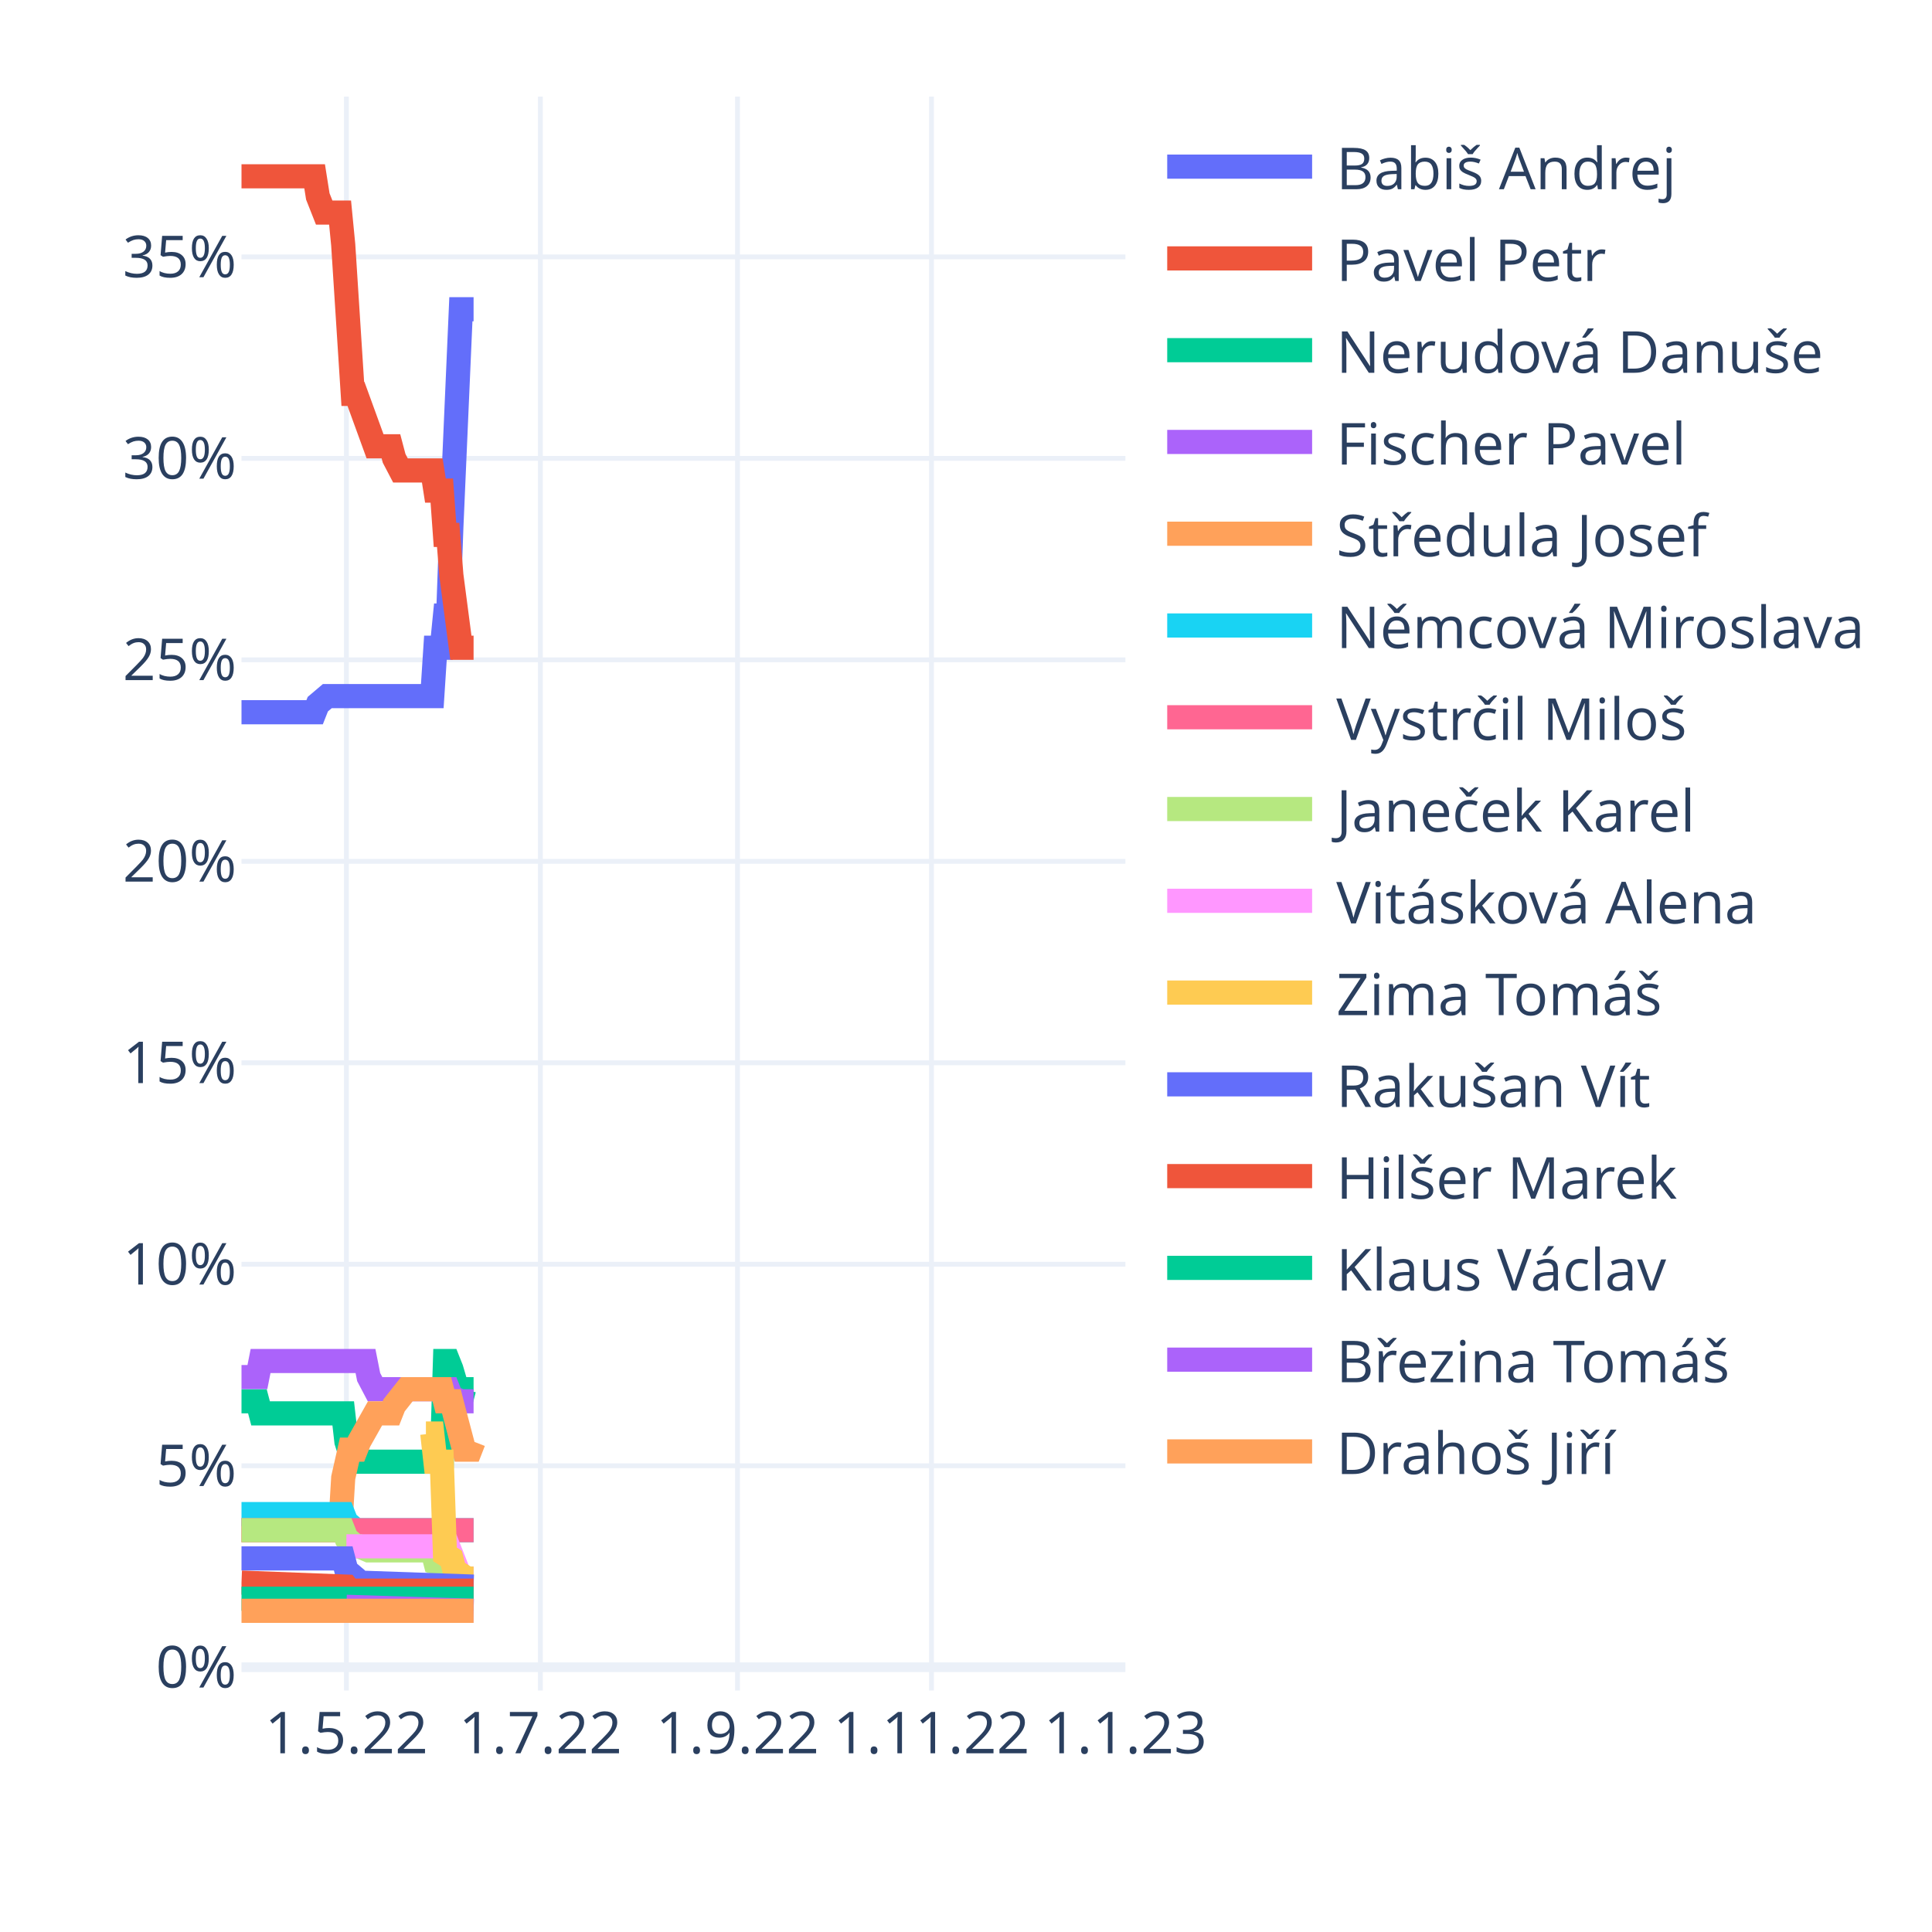
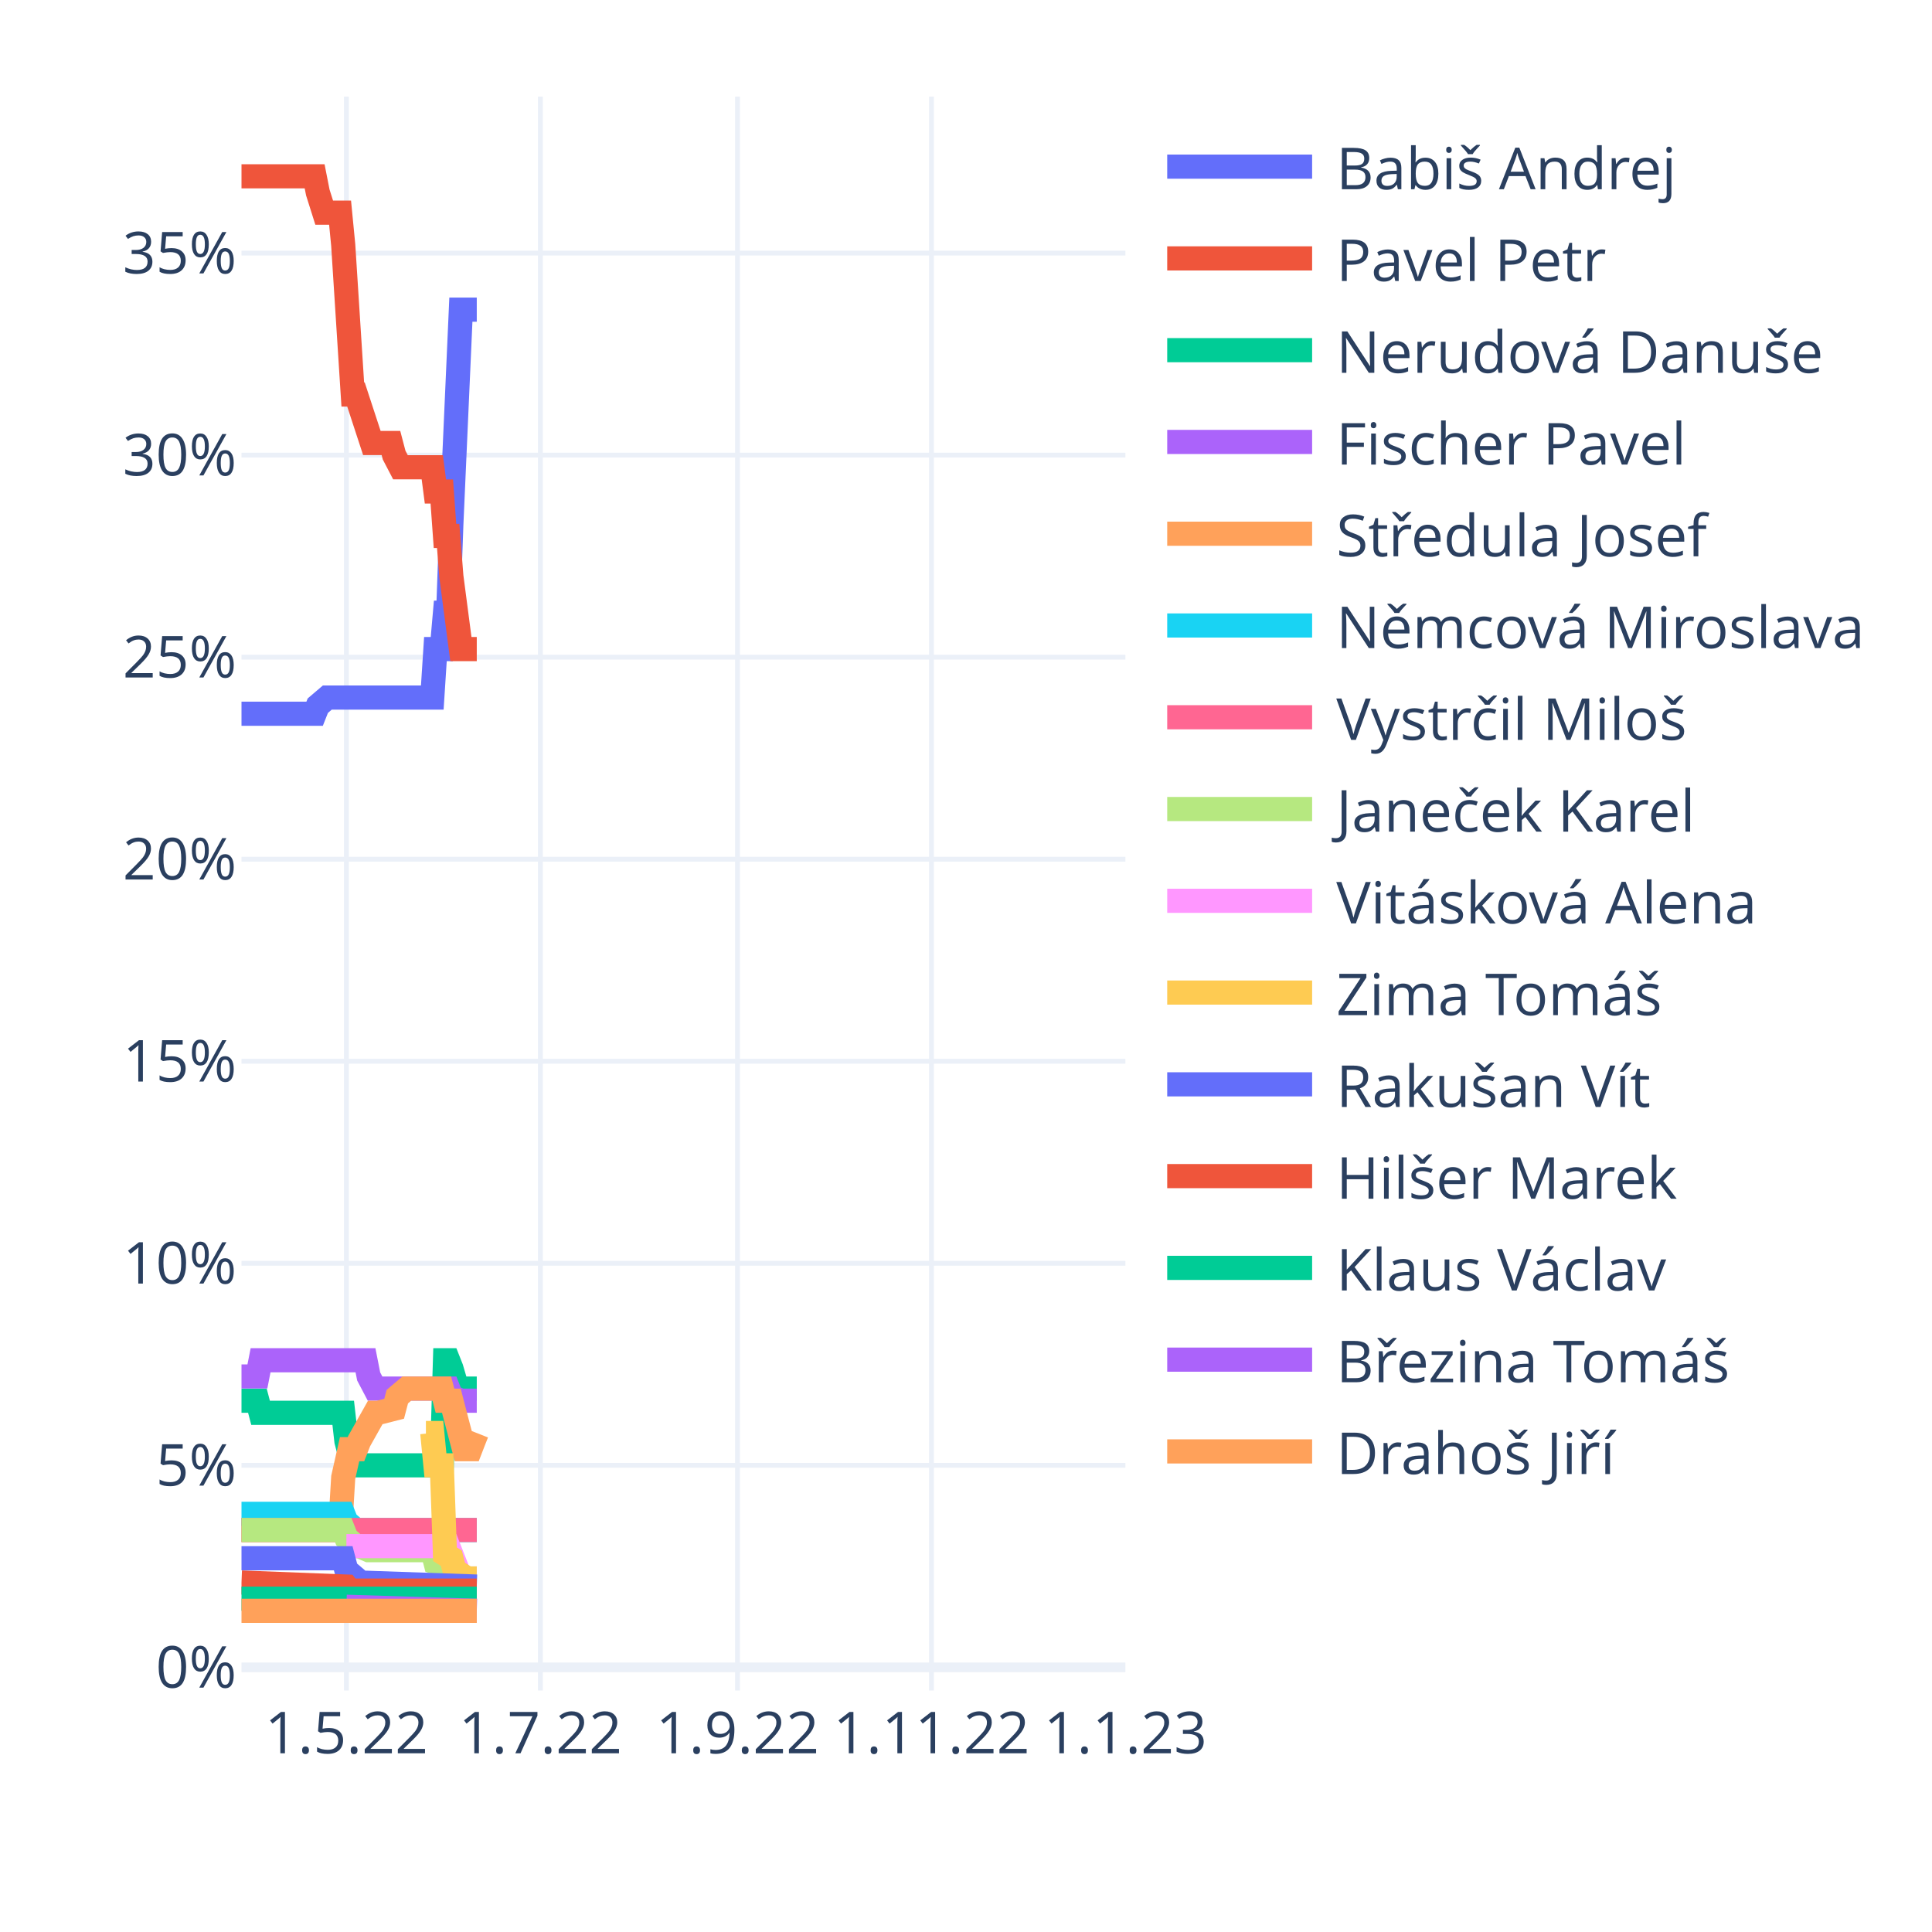
<svg xmlns="http://www.w3.org/2000/svg" class="main-svg" width="400" height="400" style="" viewBox="0 0 400 400">
  <rect x="0" y="0" width="400" height="400" style="fill: rgb(255, 255, 255); fill-opacity: 1;" />
-   <defs id="defs-a6540d">
+   <defs id="defs-bdf2e5">
    <g class="clips">
-       <clipPath id="clipa6540dxyplot" class="plotclip">
+       <clipPath id="clipbdf2e5xyplot" class="plotclip">
        <rect width="183" height="330" />
      </clipPath>
-       <clipPath class="axesclip" id="clipa6540dx">
+       <clipPath class="axesclip" id="clipbdf2e5x">
        <rect x="50" y="0" width="183" height="400" />
      </clipPath>
-       <clipPath class="axesclip" id="clipa6540dy">
+       <clipPath class="axesclip" id="clipbdf2e5y">
        <rect x="0" y="20" width="400" height="330" />
      </clipPath>
-       <clipPath class="axesclip" id="clipa6540dxy">
+       <clipPath class="axesclip" id="clipbdf2e5xy">
        <rect x="50" y="20" width="183" height="330" />
      </clipPath>
    </g>
    <g class="gradients" />
    <g class="patterns" />
  </defs>
  <g class="bglayer" />
  <g class="layer-below">
    <g class="imagelayer" />
    <g class="shapelayer" />
  </g>
  <g class="cartesianlayer">
    <g class="subplot xy">
      <g class="layer-subplot">
        <g class="shapelayer" />
        <g class="imagelayer" />
      </g>
      <g class="minor-gridlayer">
        <g class="x" />
        <g class="y" />
      </g>
      <g class="gridlayer">
        <g class="x">
          <path class="xgrid crisp" transform="translate(71.72,0)" d="M0,20v330" style="stroke: rgb(235, 240, 248); stroke-opacity: 1; stroke-width: 1px;" />
          <path class="xgrid crisp" transform="translate(111.88,0)" d="M0,20v330" style="stroke: rgb(235, 240, 248); stroke-opacity: 1; stroke-width: 1px;" />
          <path class="xgrid crisp" transform="translate(152.69,0)" d="M0,20v330" style="stroke: rgb(235, 240, 248); stroke-opacity: 1; stroke-width: 1px;" />
          <path class="xgrid crisp" transform="translate(192.85,0)" d="M0,20v330" style="stroke: rgb(235, 240, 248); stroke-opacity: 1; stroke-width: 1px;" />
        </g>
        <g class="y">
-           <path class="ygrid crisp" transform="translate(0,303.47)" d="M50,0h183" style="stroke: rgb(235, 240, 248); stroke-opacity: 1; stroke-width: 1px;" />
-           <path class="ygrid crisp" transform="translate(0,261.75)" d="M50,0h183" style="stroke: rgb(235, 240, 248); stroke-opacity: 1; stroke-width: 1px;" />
-           <path class="ygrid crisp" transform="translate(0,220.04)" d="M50,0h183" style="stroke: rgb(235, 240, 248); stroke-opacity: 1; stroke-width: 1px;" />
-           <path class="ygrid crisp" transform="translate(0,178.33)" d="M50,0h183" style="stroke: rgb(235, 240, 248); stroke-opacity: 1; stroke-width: 1px;" />
-           <path class="ygrid crisp" transform="translate(0,136.61)" d="M50,0h183" style="stroke: rgb(235, 240, 248); stroke-opacity: 1; stroke-width: 1px;" />
-           <path class="ygrid crisp" transform="translate(0,94.9)" d="M50,0h183" style="stroke: rgb(235, 240, 248); stroke-opacity: 1; stroke-width: 1px;" />
-           <path class="ygrid crisp" transform="translate(0,53.19)" d="M50,0h183" style="stroke: rgb(235, 240, 248); stroke-opacity: 1; stroke-width: 1px;" />
+           <path class="ygrid crisp" transform="translate(0,303.38)" d="M50,0h183" style="stroke: rgb(235, 240, 248); stroke-opacity: 1; stroke-width: 1px;" />
+           <path class="ygrid crisp" transform="translate(0,261.55)" d="M50,0h183" style="stroke: rgb(235, 240, 248); stroke-opacity: 1; stroke-width: 1px;" />
+           <path class="ygrid crisp" transform="translate(0,219.72)" d="M50,0h183" style="stroke: rgb(235, 240, 248); stroke-opacity: 1; stroke-width: 1px;" />
+           <path class="ygrid crisp" transform="translate(0,177.89)" d="M50,0h183" style="stroke: rgb(235, 240, 248); stroke-opacity: 1; stroke-width: 1px;" />
+           <path class="ygrid crisp" transform="translate(0,136.06)" d="M50,0h183" style="stroke: rgb(235, 240, 248); stroke-opacity: 1; stroke-width: 1px;" />
+           <path class="ygrid crisp" transform="translate(0,94.23)" d="M50,0h183" style="stroke: rgb(235, 240, 248); stroke-opacity: 1; stroke-width: 1px;" />
+           <path class="ygrid crisp" transform="translate(0,52.4)" d="M50,0h183" style="stroke: rgb(235, 240, 248); stroke-opacity: 1; stroke-width: 1px;" />
        </g>
      </g>
      <g class="zerolinelayer">
-         <path class="yzl zl crisp" transform="translate(0,345.18)" d="M50,0h183" style="stroke: rgb(235, 240, 248); stroke-opacity: 1; stroke-width: 2px;" />
+         <path class="yzl zl crisp" transform="translate(0,345.21)" d="M50,0h183" style="stroke: rgb(235, 240, 248); stroke-opacity: 1; stroke-width: 2px;" />
      </g>
      <path class="xlines-below" />
      <path class="ylines-below" />
      <g class="overlines-below" />
      <g class="xaxislayer-below" />
      <g class="yaxislayer-below" />
      <g class="overaxes-below" />
-       <g class="plot" transform="translate(50,20)" clip-path="url(#clipa6540dxyplot)">
+       <g class="plot" transform="translate(50,20)" clip-path="url(#clipbdf2e5xyplot)">
        <g class="scatterlayer mlayer">
-           <g class="trace scatter traceb85e3c" style="stroke-miterlimit: 2; opacity: 1;">
-             <g class="fills" />
-             <g class="errorbars" />
-             <g class="lines">
-               <path class="js-line" d="M0,127.46L15.14,127.46L15.8,125.79L17.77,124.12L18.43,124.12L39.5,124.12L40.15,114.11L41.47,114.11L42.13,107.44L42.79,107.44L43.45,89.08L45.42,44.03L46.08,44.03L48.05,44.03" style="vector-effect: non-scaling-stroke; fill: none; stroke: rgb(99, 110, 250); stroke-opacity: 1; stroke-width: 5px; opacity: 1;" />
-             </g>
-             <g class="points" />
-             <g class="text" />
-           </g>
-           <g class="trace scatter trace8cbeea" style="stroke-miterlimit: 2; opacity: 1;">
-             <g class="fills" />
-             <g class="errorbars" />
-             <g class="lines">
-               <path class="js-line" d="M0,16.5L15.14,16.5L15.8,20.67L17.12,24.01L17.77,24.01L20.41,24.01L21.06,30.68L23.04,61.55L23.7,61.55L27.65,72.4L28.31,72.4L30.94,72.4L31.6,74.9L32.91,77.4L33.57,77.4L39.5,77.4L40.15,81.57L41.47,81.57L42.13,90.75L42.79,90.75L43.45,99.09L45.42,114.11L46.08,114.11L48.05,114.11" style="vector-effect: non-scaling-stroke; fill: none; stroke: rgb(239, 85, 59); stroke-opacity: 1; stroke-width: 5px; opacity: 1;" />
-             </g>
-             <g class="points" />
-             <g class="text" />
-           </g>
-           <g class="trace scatter trace905321" style="stroke-miterlimit: 2; opacity: 1;">
-             <g class="fills" />
-             <g class="errorbars" />
-             <g class="lines">
-               <path class="js-line" d="M0,270.12L3.29,270.12L3.95,272.62L21.06,272.62L21.72,278.46L23.04,282.63L23.7,282.63L41.47,282.63L42.13,261.78L42.79,261.78L43.45,263.44L45.42,270.12L46.08,267.62L48.05,267.62" style="vector-effect: non-scaling-stroke; fill: none; stroke: rgb(0, 204, 150); stroke-opacity: 1; stroke-width: 5px; opacity: 1;" />
-             </g>
-             <g class="points" />
-             <g class="text" />
-           </g>
-           <g class="trace scatter trace37b82e" style="stroke-miterlimit: 2; opacity: 1;">
-             <g class="fills" />
-             <g class="errorbars" />
-             <g class="lines">
-               <path class="js-line" d="M0,265.11L3.29,265.11L3.95,261.78L25.67,261.78L26.33,265.11L27.65,267.62L28.31,267.62L42.79,267.62L43.45,269.28L45.42,270.12L46.08,270.12L48.05,270.12" style="vector-effect: non-scaling-stroke; fill: none; stroke: rgb(171, 99, 250); stroke-opacity: 1; stroke-width: 5px; opacity: 1;" />
-             </g>
-             <g class="points" />
-             <g class="text" />
-           </g>
-           <g class="trace scatter trace85766e" style="stroke-miterlimit: 2; opacity: 1;">
-             <g class="fills" />
-             <g class="errorbars" />
-             <g class="lines">
-               <path class="js-line" d="M0,296.81L20.41,296.81L21.06,285.97L22.38,280.13L23.04,280.13L23.7,280.13L24.36,278.46L27.65,272.62L28.31,272.62L30.94,272.62L31.6,270.95L34.23,267.62L34.89,267.62L41.47,267.62L42.13,270.12L43.45,270.12L44.1,272.62L46.08,280.13L46.74,280.13L47.4,280.13L48.05,278.46" style="vector-effect: non-scaling-stroke; fill: none; stroke: rgb(255, 161, 90); stroke-opacity: 1; stroke-width: 5px; opacity: 1;" />
-             </g>
-             <g class="points" />
-             <g class="text" />
-           </g>
-           <g class="trace scatter tracee8c357" style="stroke-miterlimit: 2; opacity: 1;">
-             <g class="fills" />
-             <g class="errorbars" />
-             <g class="lines">
-               <path class="js-line" d="M0,293.48L21.06,293.48L21.72,295.15L23.7,296.81L24.36,296.81L48.05,296.81" style="vector-effect: non-scaling-stroke; fill: none; stroke: rgb(25, 211, 243); stroke-opacity: 1; stroke-width: 5px; opacity: 1;" />
-             </g>
-             <g class="points" />
-             <g class="text" />
-           </g>
-           <g class="trace scatter tracedb34f6" style="stroke-miterlimit: 2; opacity: 1;">
-             <g class="fills" />
-             <g class="errorbars" />
-             <g class="lines">
-               <path class="js-line" d="M0,296.81L48.05,296.81" style="vector-effect: non-scaling-stroke; fill: none; stroke: rgb(255, 102, 146); stroke-opacity: 1; stroke-width: 5px; opacity: 1;" />
-             </g>
-             <g class="points" />
-             <g class="text" />
-           </g>
-           <g class="trace scatter tracef67757" style="stroke-miterlimit: 2; opacity: 1;">
-             <g class="fills" />
-             <g class="errorbars" />
-             <g class="lines">
-               <path class="js-line" d="M0,296.81L21.06,296.81L21.72,298.48L23.7,300.15L24.36,300.15L26.33,300.99L26.99,300.99L39.5,300.99L40.15,303.49L42.79,304.32L43.45,305.16L46.08,306.83L46.74,306.83L48.05,306.83" style="vector-effect: non-scaling-stroke; fill: none; stroke: rgb(182, 232, 128); stroke-opacity: 1; stroke-width: 5px; opacity: 1;" />
-             </g>
-             <g class="points" />
-             <g class="text" />
-           </g>
-           <g class="trace scatter trace42bf1b" style="stroke-miterlimit: 2; opacity: 1;">
-             <g class="fills" />
-             <g class="errorbars" />
-             <g class="lines">
-               <path class="js-line" d="M21.72,300.15L42.79,300.15L43.45,301.82L45.42,306.83L46.08,306.83L48.05,306.83" style="vector-effect: non-scaling-stroke; fill: none; stroke: rgb(255, 151, 255); stroke-opacity: 1; stroke-width: 5px; opacity: 1;" />
-             </g>
-             <g class="points" />
-             <g class="text" />
-           </g>
-           <g class="trace scatter trace713736" style="stroke-miterlimit: 2; opacity: 1;">
-             <g class="fills" />
-             <g class="errorbars" />
-             <g class="lines">
-               <path class="js-line" d="M38.18,276.79L39.5,276.79L40.15,282.63L41.47,282.63L42.13,301.82L43.45,302.65L44.1,305.16L46.74,306.83L47.4,306.83L48.05,306.83" style="vector-effect: non-scaling-stroke; fill: none; stroke: rgb(254, 203, 82); stroke-opacity: 1; stroke-width: 5px; opacity: 1;" />
-             </g>
-             <g class="points" />
-             <g class="text" />
-           </g>
-           <g class="trace scatter trace78829c" style="stroke-miterlimit: 2; opacity: 1;">
-             <g class="fills" />
-             <g class="errorbars" />
-             <g class="lines">
-               <path class="js-line" d="M0,302.65L21.06,302.65L21.72,305.16L23.7,306.83L24.36,307.66L48.05,308.49" style="vector-effect: non-scaling-stroke; fill: none; stroke: rgb(99, 110, 250); stroke-opacity: 1; stroke-width: 5px; opacity: 1;" />
-             </g>
-             <g class="points" />
-             <g class="text" />
-           </g>
-           <g class="trace scatter trace3354fd" style="stroke-miterlimit: 2; opacity: 1;">
-             <g class="fills" />
-             <g class="errorbars" />
-             <g class="lines">
-               <path class="js-line" d="M0,307.66L21.72,308.49L22.38,309.33L48.05,309.33" style="vector-effect: non-scaling-stroke; fill: none; stroke: rgb(239, 85, 59); stroke-opacity: 1; stroke-width: 5px; opacity: 1;" />
-             </g>
-             <g class="points" />
-             <g class="text" />
-           </g>
-           <g class="trace scatter trace77e53f" style="stroke-miterlimit: 2; opacity: 1;">
-             <g class="fills" />
-             <g class="errorbars" />
-             <g class="lines">
-               <path class="js-line" d="M0,311L48.05,311" style="vector-effect: non-scaling-stroke; fill: none; stroke: rgb(0, 204, 150); stroke-opacity: 1; stroke-width: 5px; opacity: 1;" />
-             </g>
-             <g class="points" />
-             <g class="text" />
-           </g>
-           <g class="trace scatter trace3c9d64" style="stroke-miterlimit: 2; opacity: 1;">
-             <g class="fills" />
-             <g class="errorbars" />
-             <g class="lines">
-               <path class="js-line" d="M21.72,312.67L48.05,313.5" style="vector-effect: non-scaling-stroke; fill: none; stroke: rgb(171, 99, 250); stroke-opacity: 1; stroke-width: 5px; opacity: 1;" />
-             </g>
-             <g class="points" />
-             <g class="text" />
-           </g>
-           <g class="trace scatter trace96b371" style="stroke-miterlimit: 2; opacity: 1;">
-             <g class="fills" />
-             <g class="errorbars" />
-             <g class="lines">
-               <path class="js-line" d="M0,313.5L48.05,313.5" style="vector-effect: non-scaling-stroke; fill: none; stroke: rgb(255, 161, 90); stroke-opacity: 1; stroke-width: 5px; opacity: 1;" />
+           <g class="trace scatter trace637d64" style="stroke-miterlimit: 2; opacity: 1;">
+             <g class="fills" />
+             <g class="errorbars" />
+             <g class="lines">
+               <path class="js-line" d="M0,127.77L15.14,127.77L15.8,126.1L17.77,124.42L18.43,124.42L39.5,124.42L40.15,114.38L41.47,114.38L42.13,106.85L42.79,106.85L43.45,88.45L45.42,44.11L46.08,44.11L48.71,44.11" style="vector-effect: non-scaling-stroke; fill: none; stroke: rgb(99, 110, 250); stroke-opacity: 1; stroke-width: 5px; opacity: 1;" />
+             </g>
+             <g class="points" />
+             <g class="text" />
+           </g>
+           <g class="trace scatter trace70dff1" style="stroke-miterlimit: 2; opacity: 1;">
+             <g class="fills" />
+             <g class="errorbars" />
+             <g class="lines">
+               <path class="js-line" d="M0,16.5L15.14,16.5L15.8,19.85L17.12,24.03L17.77,24.03L20.41,24.03L21.06,30.72L23.04,61.68L23.7,61.68L26.99,71.72L27.65,71.72L30.94,71.72L31.6,74.23L32.91,76.74L33.57,76.74L39.5,76.74L40.15,81.76L41.47,81.76L42.13,90.96L42.79,90.96L43.45,99.33L45.42,114.38L46.08,114.38L48.71,114.38" style="vector-effect: non-scaling-stroke; fill: none; stroke: rgb(239, 85, 59); stroke-opacity: 1; stroke-width: 5px; opacity: 1;" />
+             </g>
+             <g class="points" />
+             <g class="text" />
+           </g>
+           <g class="trace scatter tracea34fe5" style="stroke-miterlimit: 2; opacity: 1;">
+             <g class="fills" />
+             <g class="errorbars" />
+             <g class="lines">
+               <path class="js-line" d="M0,270L3.29,270L3.95,272.51L21.06,272.51L21.72,278.36L23.04,283.38L23.7,283.38L41.47,283.38L42.13,261.63L42.79,261.63L43.45,263.3L45.42,270L46.08,267.49L48.71,267.49" style="vector-effect: non-scaling-stroke; fill: none; stroke: rgb(0, 204, 150); stroke-opacity: 1; stroke-width: 5px; opacity: 1;" />
+             </g>
+             <g class="points" />
+             <g class="text" />
+           </g>
+           <g class="trace scatter traceeec53d" style="stroke-miterlimit: 2; opacity: 1;">
+             <g class="fills" />
+             <g class="errorbars" />
+             <g class="lines">
+               <path class="js-line" d="M0,264.98L3.29,264.98L3.95,261.63L25.67,261.63L26.33,264.98L27.65,267.49L28.31,267.49L42.79,267.49L43.45,269.16L45.42,270L46.08,270L48.71,270" style="vector-effect: non-scaling-stroke; fill: none; stroke: rgb(171, 99, 250); stroke-opacity: 1; stroke-width: 5px; opacity: 1;" />
+             </g>
+             <g class="points" />
+             <g class="text" />
+           </g>
+           <g class="trace scatter trace99b81a" style="stroke-miterlimit: 2; opacity: 1;">
+             <g class="fills" />
+             <g class="errorbars" />
+             <g class="lines">
+               <path class="js-line" d="M0,296.77L20.41,296.77L21.06,285.89L22.38,280.04L23.04,280.04L23.7,280.04L24.36,278.36L27.65,272.51L28.31,272.51L31.6,271.67L32.26,269.16L34.23,267.49L34.89,267.49L41.47,267.49L42.13,270L43.45,270L44.1,272.51L46.08,280.04L46.74,280.04L47.4,280.04L48.05,278.36L48.71,276.69" style="vector-effect: non-scaling-stroke; fill: none; stroke: rgb(255, 161, 90); stroke-opacity: 1; stroke-width: 5px; opacity: 1;" />
+             </g>
+             <g class="points" />
+             <g class="text" />
+           </g>
+           <g class="trace scatter trace467fa7" style="stroke-miterlimit: 2; opacity: 1;">
+             <g class="fills" />
+             <g class="errorbars" />
+             <g class="lines">
+               <path class="js-line" d="M0,293.42L21.06,293.42L21.72,295.09L23.7,296.77L24.36,296.77L48.71,296.77" style="vector-effect: non-scaling-stroke; fill: none; stroke: rgb(25, 211, 243); stroke-opacity: 1; stroke-width: 5px; opacity: 1;" />
+             </g>
+             <g class="points" />
+             <g class="text" />
+           </g>
+           <g class="trace scatter trace49053e" style="stroke-miterlimit: 2; opacity: 1;">
+             <g class="fills" />
+             <g class="errorbars" />
+             <g class="lines">
+               <path class="js-line" d="M0,296.77L48.71,296.77" style="vector-effect: non-scaling-stroke; fill: none; stroke: rgb(255, 102, 146); stroke-opacity: 1; stroke-width: 5px; opacity: 1;" />
+             </g>
+             <g class="points" />
+             <g class="text" />
+           </g>
+           <g class="trace scatter tracec49493" style="stroke-miterlimit: 2; opacity: 1;">
+             <g class="fills" />
+             <g class="errorbars" />
+             <g class="lines">
+               <path class="js-line" d="M0,296.77L21.06,296.77L21.72,298.44L23.7,300.11L24.36,300.11L26.33,300.95L26.99,300.95L39.5,300.95L40.15,303.46L42.79,304.3L43.45,305.13L46.08,306.81L46.74,306.81L48.71,306.81" style="vector-effect: non-scaling-stroke; fill: none; stroke: rgb(182, 232, 128); stroke-opacity: 1; stroke-width: 5px; opacity: 1;" />
+             </g>
+             <g class="points" />
+             <g class="text" />
+           </g>
+           <g class="trace scatter traced085b5" style="stroke-miterlimit: 2; opacity: 1;">
+             <g class="fills" />
+             <g class="errorbars" />
+             <g class="lines">
+               <path class="js-line" d="M21.72,300.11L42.79,300.11L43.45,301.79L45.42,306.81L46.08,306.81L48.71,306.81" style="vector-effect: non-scaling-stroke; fill: none; stroke: rgb(255, 151, 255); stroke-opacity: 1; stroke-width: 5px; opacity: 1;" />
+             </g>
+             <g class="points" />
+             <g class="text" />
+           </g>
+           <g class="trace scatter trace78d029" style="stroke-miterlimit: 2; opacity: 1;">
+             <g class="fills" />
+             <g class="errorbars" />
+             <g class="lines">
+               <path class="js-line" d="M38.18,276.69L39.5,276.69L40.15,283.38L41.47,283.38L42.13,301.79L43.45,302.62L44.1,305.13L46.74,306.81L47.4,306.81L48.71,306.81" style="vector-effect: non-scaling-stroke; fill: none; stroke: rgb(254, 203, 82); stroke-opacity: 1; stroke-width: 5px; opacity: 1;" />
+             </g>
+             <g class="points" />
+             <g class="text" />
+           </g>
+           <g class="trace scatter trace601f07" style="stroke-miterlimit: 2; opacity: 1;">
+             <g class="fills" />
+             <g class="errorbars" />
+             <g class="lines">
+               <path class="js-line" d="M0,302.62L21.06,302.62L21.72,305.13L23.7,306.81L24.36,307.64L48.71,308.48" style="vector-effect: non-scaling-stroke; fill: none; stroke: rgb(99, 110, 250); stroke-opacity: 1; stroke-width: 5px; opacity: 1;" />
+             </g>
+             <g class="points" />
+             <g class="text" />
+           </g>
+           <g class="trace scatter trace7a2a6f" style="stroke-miterlimit: 2; opacity: 1;">
+             <g class="fills" />
+             <g class="errorbars" />
+             <g class="lines">
+               <path class="js-line" d="M0,307.64L21.72,308.48L22.38,309.32L48.71,309.32" style="vector-effect: non-scaling-stroke; fill: none; stroke: rgb(239, 85, 59); stroke-opacity: 1; stroke-width: 5px; opacity: 1;" />
+             </g>
+             <g class="points" />
+             <g class="text" />
+           </g>
+           <g class="trace scatter tracec4de18" style="stroke-miterlimit: 2; opacity: 1;">
+             <g class="fills" />
+             <g class="errorbars" />
+             <g class="lines">
+               <path class="js-line" d="M0,310.99L48.71,310.99" style="vector-effect: non-scaling-stroke; fill: none; stroke: rgb(0, 204, 150); stroke-opacity: 1; stroke-width: 5px; opacity: 1;" />
+             </g>
+             <g class="points" />
+             <g class="text" />
+           </g>
+           <g class="trace scatter trace8aae38" style="stroke-miterlimit: 2; opacity: 1;">
+             <g class="fills" />
+             <g class="errorbars" />
+             <g class="lines">
+               <path class="js-line" d="M21.72,312.66L48.71,313.5" style="vector-effect: non-scaling-stroke; fill: none; stroke: rgb(171, 99, 250); stroke-opacity: 1; stroke-width: 5px; opacity: 1;" />
+             </g>
+             <g class="points" />
+             <g class="text" />
+           </g>
+           <g class="trace scatter trace3ec86f" style="stroke-miterlimit: 2; opacity: 1;">
+             <g class="fills" />
+             <g class="errorbars" />
+             <g class="lines">
+               <path class="js-line" d="M0,313.5L48.71,313.5" style="vector-effect: non-scaling-stroke; fill: none; stroke: rgb(255, 161, 90); stroke-opacity: 1; stroke-width: 5px; opacity: 1;" />
            </g>
            <g class="points" />
            <g class="text" />
          </g>
        </g>
      </g>
      <g class="overplot" />
      <path class="xlines-above crisp" d="M0,0" style="fill: none;" />
      <path class="ylines-above crisp" d="M0,0" style="fill: none;" />
      <g class="overlines-above" />
      <g class="xaxislayer-above">
        <g class="xtick">
          <text text-anchor="middle" x="0" y="363" transform="translate(71.72,0)" style="font-family: 'Open Sans', verdana, arial, sans-serif; font-size: 12px; fill: rgb(42, 63, 95); fill-opacity: 1; white-space: pre; opacity: 1;">1.5.22</text>
        </g>
        <g class="xtick">
          <text text-anchor="middle" x="0" y="363" style="font-family: 'Open Sans', verdana, arial, sans-serif; font-size: 12px; fill: rgb(42, 63, 95); fill-opacity: 1; white-space: pre; opacity: 1;" transform="translate(111.88,0)">1.7.22</text>
        </g>
        <g class="xtick">
          <text text-anchor="middle" x="0" y="363" style="font-family: 'Open Sans', verdana, arial, sans-serif; font-size: 12px; fill: rgb(42, 63, 95); fill-opacity: 1; white-space: pre; opacity: 1;" transform="translate(152.69,0)">1.9.22</text>
        </g>
        <g class="xtick">
          <text text-anchor="middle" x="0" y="363" style="font-family: 'Open Sans', verdana, arial, sans-serif; font-size: 12px; fill: rgb(42, 63, 95); fill-opacity: 1; white-space: pre; opacity: 1;" transform="translate(192.85,0)">1.11.22</text>
        </g>
        <g class="xtick">
          <text text-anchor="middle" x="0" y="363" style="font-family: 'Open Sans', verdana, arial, sans-serif; font-size: 12px; fill: rgb(42, 63, 95); fill-opacity: 1; white-space: pre; opacity: 1;" transform="translate(233,0)">1.1.23</text>
        </g>
      </g>
      <g class="yaxislayer-above">
        <g class="ytick">
-           <text text-anchor="end" x="49" y="4.2" transform="translate(0,345.18)" style="font-family: 'Open Sans', verdana, arial, sans-serif; font-size: 12px; fill: rgb(42, 63, 95); fill-opacity: 1; white-space: pre; opacity: 1;">0%</text>
-         </g>
-         <g class="ytick">
-           <text text-anchor="end" x="49" y="4.2" style="font-family: 'Open Sans', verdana, arial, sans-serif; font-size: 12px; fill: rgb(42, 63, 95); fill-opacity: 1; white-space: pre; opacity: 1;" transform="translate(0,303.47)">5%</text>
-         </g>
-         <g class="ytick">
-           <text text-anchor="end" x="49" y="4.2" style="font-family: 'Open Sans', verdana, arial, sans-serif; font-size: 12px; fill: rgb(42, 63, 95); fill-opacity: 1; white-space: pre; opacity: 1;" transform="translate(0,261.75)">10%</text>
-         </g>
-         <g class="ytick">
-           <text text-anchor="end" x="49" y="4.2" style="font-family: 'Open Sans', verdana, arial, sans-serif; font-size: 12px; fill: rgb(42, 63, 95); fill-opacity: 1; white-space: pre; opacity: 1;" transform="translate(0,220.04)">15%</text>
-         </g>
-         <g class="ytick">
-           <text text-anchor="end" x="49" y="4.2" style="font-family: 'Open Sans', verdana, arial, sans-serif; font-size: 12px; fill: rgb(42, 63, 95); fill-opacity: 1; white-space: pre; opacity: 1;" transform="translate(0,178.33)">20%</text>
-         </g>
-         <g class="ytick">
-           <text text-anchor="end" x="49" y="4.2" style="font-family: 'Open Sans', verdana, arial, sans-serif; font-size: 12px; fill: rgb(42, 63, 95); fill-opacity: 1; white-space: pre; opacity: 1;" transform="translate(0,136.61)">25%</text>
-         </g>
-         <g class="ytick">
-           <text text-anchor="end" x="49" y="4.2" style="font-family: 'Open Sans', verdana, arial, sans-serif; font-size: 12px; fill: rgb(42, 63, 95); fill-opacity: 1; white-space: pre; opacity: 1;" transform="translate(0,94.9)">30%</text>
-         </g>
-         <g class="ytick">
-           <text text-anchor="end" x="49" y="4.2" style="font-family: 'Open Sans', verdana, arial, sans-serif; font-size: 12px; fill: rgb(42, 63, 95); fill-opacity: 1; white-space: pre; opacity: 1;" transform="translate(0,53.19)">35%</text>
+           <text text-anchor="end" x="49" y="4.2" transform="translate(0,345.21)" style="font-family: 'Open Sans', verdana, arial, sans-serif; font-size: 12px; fill: rgb(42, 63, 95); fill-opacity: 1; white-space: pre; opacity: 1;">0%</text>
+         </g>
+         <g class="ytick">
+           <text text-anchor="end" x="49" y="4.2" style="font-family: 'Open Sans', verdana, arial, sans-serif; font-size: 12px; fill: rgb(42, 63, 95); fill-opacity: 1; white-space: pre; opacity: 1;" transform="translate(0,303.38)">5%</text>
+         </g>
+         <g class="ytick">
+           <text text-anchor="end" x="49" y="4.2" style="font-family: 'Open Sans', verdana, arial, sans-serif; font-size: 12px; fill: rgb(42, 63, 95); fill-opacity: 1; white-space: pre; opacity: 1;" transform="translate(0,261.55)">10%</text>
+         </g>
+         <g class="ytick">
+           <text text-anchor="end" x="49" y="4.2" style="font-family: 'Open Sans', verdana, arial, sans-serif; font-size: 12px; fill: rgb(42, 63, 95); fill-opacity: 1; white-space: pre; opacity: 1;" transform="translate(0,219.72)">15%</text>
+         </g>
+         <g class="ytick">
+           <text text-anchor="end" x="49" y="4.2" style="font-family: 'Open Sans', verdana, arial, sans-serif; font-size: 12px; fill: rgb(42, 63, 95); fill-opacity: 1; white-space: pre; opacity: 1;" transform="translate(0,177.89)">20%</text>
+         </g>
+         <g class="ytick">
+           <text text-anchor="end" x="49" y="4.2" style="font-family: 'Open Sans', verdana, arial, sans-serif; font-size: 12px; fill: rgb(42, 63, 95); fill-opacity: 1; white-space: pre; opacity: 1;" transform="translate(0,136.06)">25%</text>
+         </g>
+         <g class="ytick">
+           <text text-anchor="end" x="49" y="4.2" style="font-family: 'Open Sans', verdana, arial, sans-serif; font-size: 12px; fill: rgb(42, 63, 95); fill-opacity: 1; white-space: pre; opacity: 1;" transform="translate(0,94.23)">30%</text>
+         </g>
+         <g class="ytick">
+           <text text-anchor="end" x="49" y="4.2" style="font-family: 'Open Sans', verdana, arial, sans-serif; font-size: 12px; fill: rgb(42, 63, 95); fill-opacity: 1; white-space: pre; opacity: 1;" transform="translate(0,52.4)">35%</text>
        </g>
      </g>
      <g class="overaxes-above" />
    </g>
  </g>
  <g class="polarlayer" />
  <g class="smithlayer" />
  <g class="ternarylayer" />
  <g class="geolayer" />
  <g class="funnelarealayer" />
  <g class="pielayer" />
  <g class="iciclelayer" />
  <g class="treemaplayer" />
  <g class="sunburstlayer" />
  <g class="glimages" />
-   <defs id="topdefs-a6540d">
+   <defs id="topdefs-bdf2e5">
    <g class="clips" />
-     <clipPath id="legenda6540d">
+     <clipPath id="legendbdf2e5">
      <rect width="151" height="295" x="0" y="0" />
    </clipPath>
  </defs>
  <g class="layer-above">
    <g class="imagelayer" />
    <g class="shapelayer" />
  </g>
  <g class="infolayer">
    <g class="legend" pointer-events="all" transform="translate(236.66,20)">
      <rect class="bg" shape-rendering="crispEdges" width="151" height="295" x="0" y="0" style="stroke: rgb(68, 68, 68); stroke-opacity: 1; fill: rgb(255, 255, 255); fill-opacity: 1; stroke-width: 0px;" />
-       <g class="scrollbox" transform="" clip-path="url(#legenda6540d)">
+       <g class="scrollbox" transform="" clip-path="url(#legendbdf2e5)">
        <g class="groups">
          <g class="traces" transform="translate(0,14.5)" style="opacity: 1;">
            <text class="legendtext" text-anchor="start" x="40" y="4.68" style="font-family: 'Open Sans', verdana, arial, sans-serif; font-size: 12px; fill: rgb(42, 63, 95); fill-opacity: 1; white-space: pre;">Babiš Andrej</text>
            <g class="layers" style="opacity: 1;">
              <g class="legendfill" />
              <g class="legendlines">
                <path class="js-line" d="M5,0h30" style="fill: none; stroke: rgb(99, 110, 250); stroke-opacity: 1; stroke-width: 5px;" />
              </g>
              <g class="legendsymbols">
                <g class="legendpoints" />
              </g>
            </g>
            <rect class="legendtoggle" x="0" y="-9.5" width="145.703" height="19" style="fill: rgb(0, 0, 0); fill-opacity: 0;" />
          </g>
          <g class="traces" transform="translate(0,33.5)" style="opacity: 1;">
            <text class="legendtext" text-anchor="start" x="40" y="4.68" style="font-family: 'Open Sans', verdana, arial, sans-serif; font-size: 12px; fill: rgb(42, 63, 95); fill-opacity: 1; white-space: pre;">Pavel Petr</text>
            <g class="layers" style="opacity: 1;">
              <g class="legendfill" />
              <g class="legendlines">
                <path class="js-line" d="M5,0h30" style="fill: none; stroke: rgb(239, 85, 59); stroke-opacity: 1; stroke-width: 5px;" />
              </g>
              <g class="legendsymbols">
                <g class="legendpoints" />
              </g>
            </g>
            <rect class="legendtoggle" x="0" y="-9.5" width="145.703" height="19" style="fill: rgb(0, 0, 0); fill-opacity: 0;" />
          </g>
          <g class="traces" transform="translate(0,52.5)" style="opacity: 1;">
            <text class="legendtext" text-anchor="start" x="40" y="4.68" style="font-family: 'Open Sans', verdana, arial, sans-serif; font-size: 12px; fill: rgb(42, 63, 95); fill-opacity: 1; white-space: pre;">Nerudová Danuše</text>
            <g class="layers" style="opacity: 1;">
              <g class="legendfill" />
              <g class="legendlines">
                <path class="js-line" d="M5,0h30" style="fill: none; stroke: rgb(0, 204, 150); stroke-opacity: 1; stroke-width: 5px;" />
              </g>
              <g class="legendsymbols">
                <g class="legendpoints" />
              </g>
            </g>
            <rect class="legendtoggle" x="0" y="-9.5" width="145.703" height="19" style="fill: rgb(0, 0, 0); fill-opacity: 0;" />
          </g>
          <g class="traces" transform="translate(0,71.5)" style="opacity: 1;">
            <text class="legendtext" text-anchor="start" x="40" y="4.68" style="font-family: 'Open Sans', verdana, arial, sans-serif; font-size: 12px; fill: rgb(42, 63, 95); fill-opacity: 1; white-space: pre;">Fischer Pavel</text>
            <g class="layers" style="opacity: 1;">
              <g class="legendfill" />
              <g class="legendlines">
                <path class="js-line" d="M5,0h30" style="fill: none; stroke: rgb(171, 99, 250); stroke-opacity: 1; stroke-width: 5px;" />
              </g>
              <g class="legendsymbols">
                <g class="legendpoints" />
              </g>
            </g>
            <rect class="legendtoggle" x="0" y="-9.5" width="145.703" height="19" style="fill: rgb(0, 0, 0); fill-opacity: 0;" />
          </g>
          <g class="traces" transform="translate(0,90.5)" style="opacity: 1;">
            <text class="legendtext" text-anchor="start" x="40" y="4.68" style="font-family: 'Open Sans', verdana, arial, sans-serif; font-size: 12px; fill: rgb(42, 63, 95); fill-opacity: 1; white-space: pre;">Středula Josef</text>
            <g class="layers" style="opacity: 1;">
              <g class="legendfill" />
              <g class="legendlines">
                <path class="js-line" d="M5,0h30" style="fill: none; stroke: rgb(255, 161, 90); stroke-opacity: 1; stroke-width: 5px;" />
              </g>
              <g class="legendsymbols">
                <g class="legendpoints" />
              </g>
            </g>
            <rect class="legendtoggle" x="0" y="-9.5" width="145.703" height="19" style="fill: rgb(0, 0, 0); fill-opacity: 0;" />
          </g>
          <g class="traces" transform="translate(0,109.5)" style="opacity: 1;">
            <text class="legendtext" text-anchor="start" x="40" y="4.68" style="font-family: 'Open Sans', verdana, arial, sans-serif; font-size: 12px; fill: rgb(42, 63, 95); fill-opacity: 1; white-space: pre;">Němcová Miroslava</text>
            <g class="layers" style="opacity: 1;">
              <g class="legendfill" />
              <g class="legendlines">
                <path class="js-line" d="M5,0h30" style="fill: none; stroke: rgb(25, 211, 243); stroke-opacity: 1; stroke-width: 5px;" />
              </g>
              <g class="legendsymbols">
                <g class="legendpoints" />
              </g>
            </g>
            <rect class="legendtoggle" x="0" y="-9.5" width="145.703" height="19" style="fill: rgb(0, 0, 0); fill-opacity: 0;" />
          </g>
          <g class="traces" transform="translate(0,128.5)" style="opacity: 1;">
            <text class="legendtext" text-anchor="start" x="40" y="4.68" style="font-family: 'Open Sans', verdana, arial, sans-serif; font-size: 12px; fill: rgb(42, 63, 95); fill-opacity: 1; white-space: pre;">Vystrčil Miloš</text>
            <g class="layers" style="opacity: 1;">
              <g class="legendfill" />
              <g class="legendlines">
                <path class="js-line" d="M5,0h30" style="fill: none; stroke: rgb(255, 102, 146); stroke-opacity: 1; stroke-width: 5px;" />
              </g>
              <g class="legendsymbols">
                <g class="legendpoints" />
              </g>
            </g>
            <rect class="legendtoggle" x="0" y="-9.5" width="145.703" height="19" style="fill: rgb(0, 0, 0); fill-opacity: 0;" />
          </g>
          <g class="traces" transform="translate(0,147.5)" style="opacity: 1;">
            <text class="legendtext" text-anchor="start" x="40" y="4.68" style="font-family: 'Open Sans', verdana, arial, sans-serif; font-size: 12px; fill: rgb(42, 63, 95); fill-opacity: 1; white-space: pre;">Janeček Karel</text>
            <g class="layers" style="opacity: 1;">
              <g class="legendfill" />
              <g class="legendlines">
                <path class="js-line" d="M5,0h30" style="fill: none; stroke: rgb(182, 232, 128); stroke-opacity: 1; stroke-width: 5px;" />
              </g>
              <g class="legendsymbols">
                <g class="legendpoints" />
              </g>
            </g>
            <rect class="legendtoggle" x="0" y="-9.5" width="145.703" height="19" style="fill: rgb(0, 0, 0); fill-opacity: 0;" />
          </g>
          <g class="traces" transform="translate(0,166.5)" style="opacity: 1;">
            <text class="legendtext" text-anchor="start" x="40" y="4.68" style="font-family: 'Open Sans', verdana, arial, sans-serif; font-size: 12px; fill: rgb(42, 63, 95); fill-opacity: 1; white-space: pre;">Vitásková Alena</text>
            <g class="layers" style="opacity: 1;">
              <g class="legendfill" />
              <g class="legendlines">
                <path class="js-line" d="M5,0h30" style="fill: none; stroke: rgb(255, 151, 255); stroke-opacity: 1; stroke-width: 5px;" />
              </g>
              <g class="legendsymbols">
                <g class="legendpoints" />
              </g>
            </g>
            <rect class="legendtoggle" x="0" y="-9.5" width="145.703" height="19" style="fill: rgb(0, 0, 0); fill-opacity: 0;" />
          </g>
          <g class="traces" transform="translate(0,185.5)" style="opacity: 1;">
            <text class="legendtext" text-anchor="start" x="40" y="4.68" style="font-family: 'Open Sans', verdana, arial, sans-serif; font-size: 12px; fill: rgb(42, 63, 95); fill-opacity: 1; white-space: pre;">Zima Tomáš</text>
            <g class="layers" style="opacity: 1;">
              <g class="legendfill" />
              <g class="legendlines">
                <path class="js-line" d="M5,0h30" style="fill: none; stroke: rgb(254, 203, 82); stroke-opacity: 1; stroke-width: 5px;" />
              </g>
              <g class="legendsymbols">
                <g class="legendpoints" />
              </g>
            </g>
            <rect class="legendtoggle" x="0" y="-9.5" width="145.703" height="19" style="fill: rgb(0, 0, 0); fill-opacity: 0;" />
          </g>
          <g class="traces" transform="translate(0,204.5)" style="opacity: 1;">
            <text class="legendtext" text-anchor="start" x="40" y="4.68" style="font-family: 'Open Sans', verdana, arial, sans-serif; font-size: 12px; fill: rgb(42, 63, 95); fill-opacity: 1; white-space: pre;">Rakušan Vít</text>
            <g class="layers" style="opacity: 1;">
              <g class="legendfill" />
              <g class="legendlines">
                <path class="js-line" d="M5,0h30" style="fill: none; stroke: rgb(99, 110, 250); stroke-opacity: 1; stroke-width: 5px;" />
              </g>
              <g class="legendsymbols">
                <g class="legendpoints" />
              </g>
            </g>
            <rect class="legendtoggle" x="0" y="-9.5" width="145.703" height="19" style="fill: rgb(0, 0, 0); fill-opacity: 0;" />
          </g>
          <g class="traces" transform="translate(0,223.5)" style="opacity: 1;">
            <text class="legendtext" text-anchor="start" x="40" y="4.68" style="font-family: 'Open Sans', verdana, arial, sans-serif; font-size: 12px; fill: rgb(42, 63, 95); fill-opacity: 1; white-space: pre;">Hilšer Marek</text>
            <g class="layers" style="opacity: 1;">
              <g class="legendfill" />
              <g class="legendlines">
                <path class="js-line" d="M5,0h30" style="fill: none; stroke: rgb(239, 85, 59); stroke-opacity: 1; stroke-width: 5px;" />
              </g>
              <g class="legendsymbols">
                <g class="legendpoints" />
              </g>
            </g>
            <rect class="legendtoggle" x="0" y="-9.5" width="145.703" height="19" style="fill: rgb(0, 0, 0); fill-opacity: 0;" />
          </g>
          <g class="traces" transform="translate(0,242.5)" style="opacity: 1;">
            <text class="legendtext" text-anchor="start" x="40" y="4.68" style="font-family: 'Open Sans', verdana, arial, sans-serif; font-size: 12px; fill: rgb(42, 63, 95); fill-opacity: 1; white-space: pre;">Klaus Václav</text>
            <g class="layers" style="opacity: 1;">
              <g class="legendfill" />
              <g class="legendlines">
                <path class="js-line" d="M5,0h30" style="fill: none; stroke: rgb(0, 204, 150); stroke-opacity: 1; stroke-width: 5px;" />
              </g>
              <g class="legendsymbols">
                <g class="legendpoints" />
              </g>
            </g>
            <rect class="legendtoggle" x="0" y="-9.5" width="145.703" height="19" style="fill: rgb(0, 0, 0); fill-opacity: 0;" />
          </g>
          <g class="traces" transform="translate(0,261.5)" style="opacity: 1;">
            <text class="legendtext" text-anchor="start" x="40" y="4.68" style="font-family: 'Open Sans', verdana, arial, sans-serif; font-size: 12px; fill: rgb(42, 63, 95); fill-opacity: 1; white-space: pre;">Březina Tomáš</text>
            <g class="layers" style="opacity: 1;">
              <g class="legendfill" />
              <g class="legendlines">
                <path class="js-line" d="M5,0h30" style="fill: none; stroke: rgb(171, 99, 250); stroke-opacity: 1; stroke-width: 5px;" />
              </g>
              <g class="legendsymbols">
                <g class="legendpoints" />
              </g>
            </g>
            <rect class="legendtoggle" x="0" y="-9.5" width="145.703" height="19" style="fill: rgb(0, 0, 0); fill-opacity: 0;" />
          </g>
          <g class="traces" transform="translate(0,280.5)" style="opacity: 1;">
            <text class="legendtext" text-anchor="start" x="40" y="4.68" style="font-family: 'Open Sans', verdana, arial, sans-serif; font-size: 12px; fill: rgb(42, 63, 95); fill-opacity: 1; white-space: pre;">Drahoš Jiří</text>
            <g class="layers" style="opacity: 1;">
              <g class="legendfill" />
              <g class="legendlines">
                <path class="js-line" d="M5,0h30" style="fill: none; stroke: rgb(255, 161, 90); stroke-opacity: 1; stroke-width: 5px;" />
              </g>
              <g class="legendsymbols">
                <g class="legendpoints" />
              </g>
            </g>
            <rect class="legendtoggle" x="0" y="-9.5" width="145.703" height="19" style="fill: rgb(0, 0, 0); fill-opacity: 0;" />
          </g>
        </g>
      </g>
      <rect class="scrollbar" rx="20" ry="3" width="0" height="0" x="0" y="0" style="fill: rgb(128, 139, 164); fill-opacity: 1;" />
    </g>
    <g class="g-gtitle" />
    <g class="g-xtitle" />
    <g class="g-ytitle" />
  </g>
</svg>
